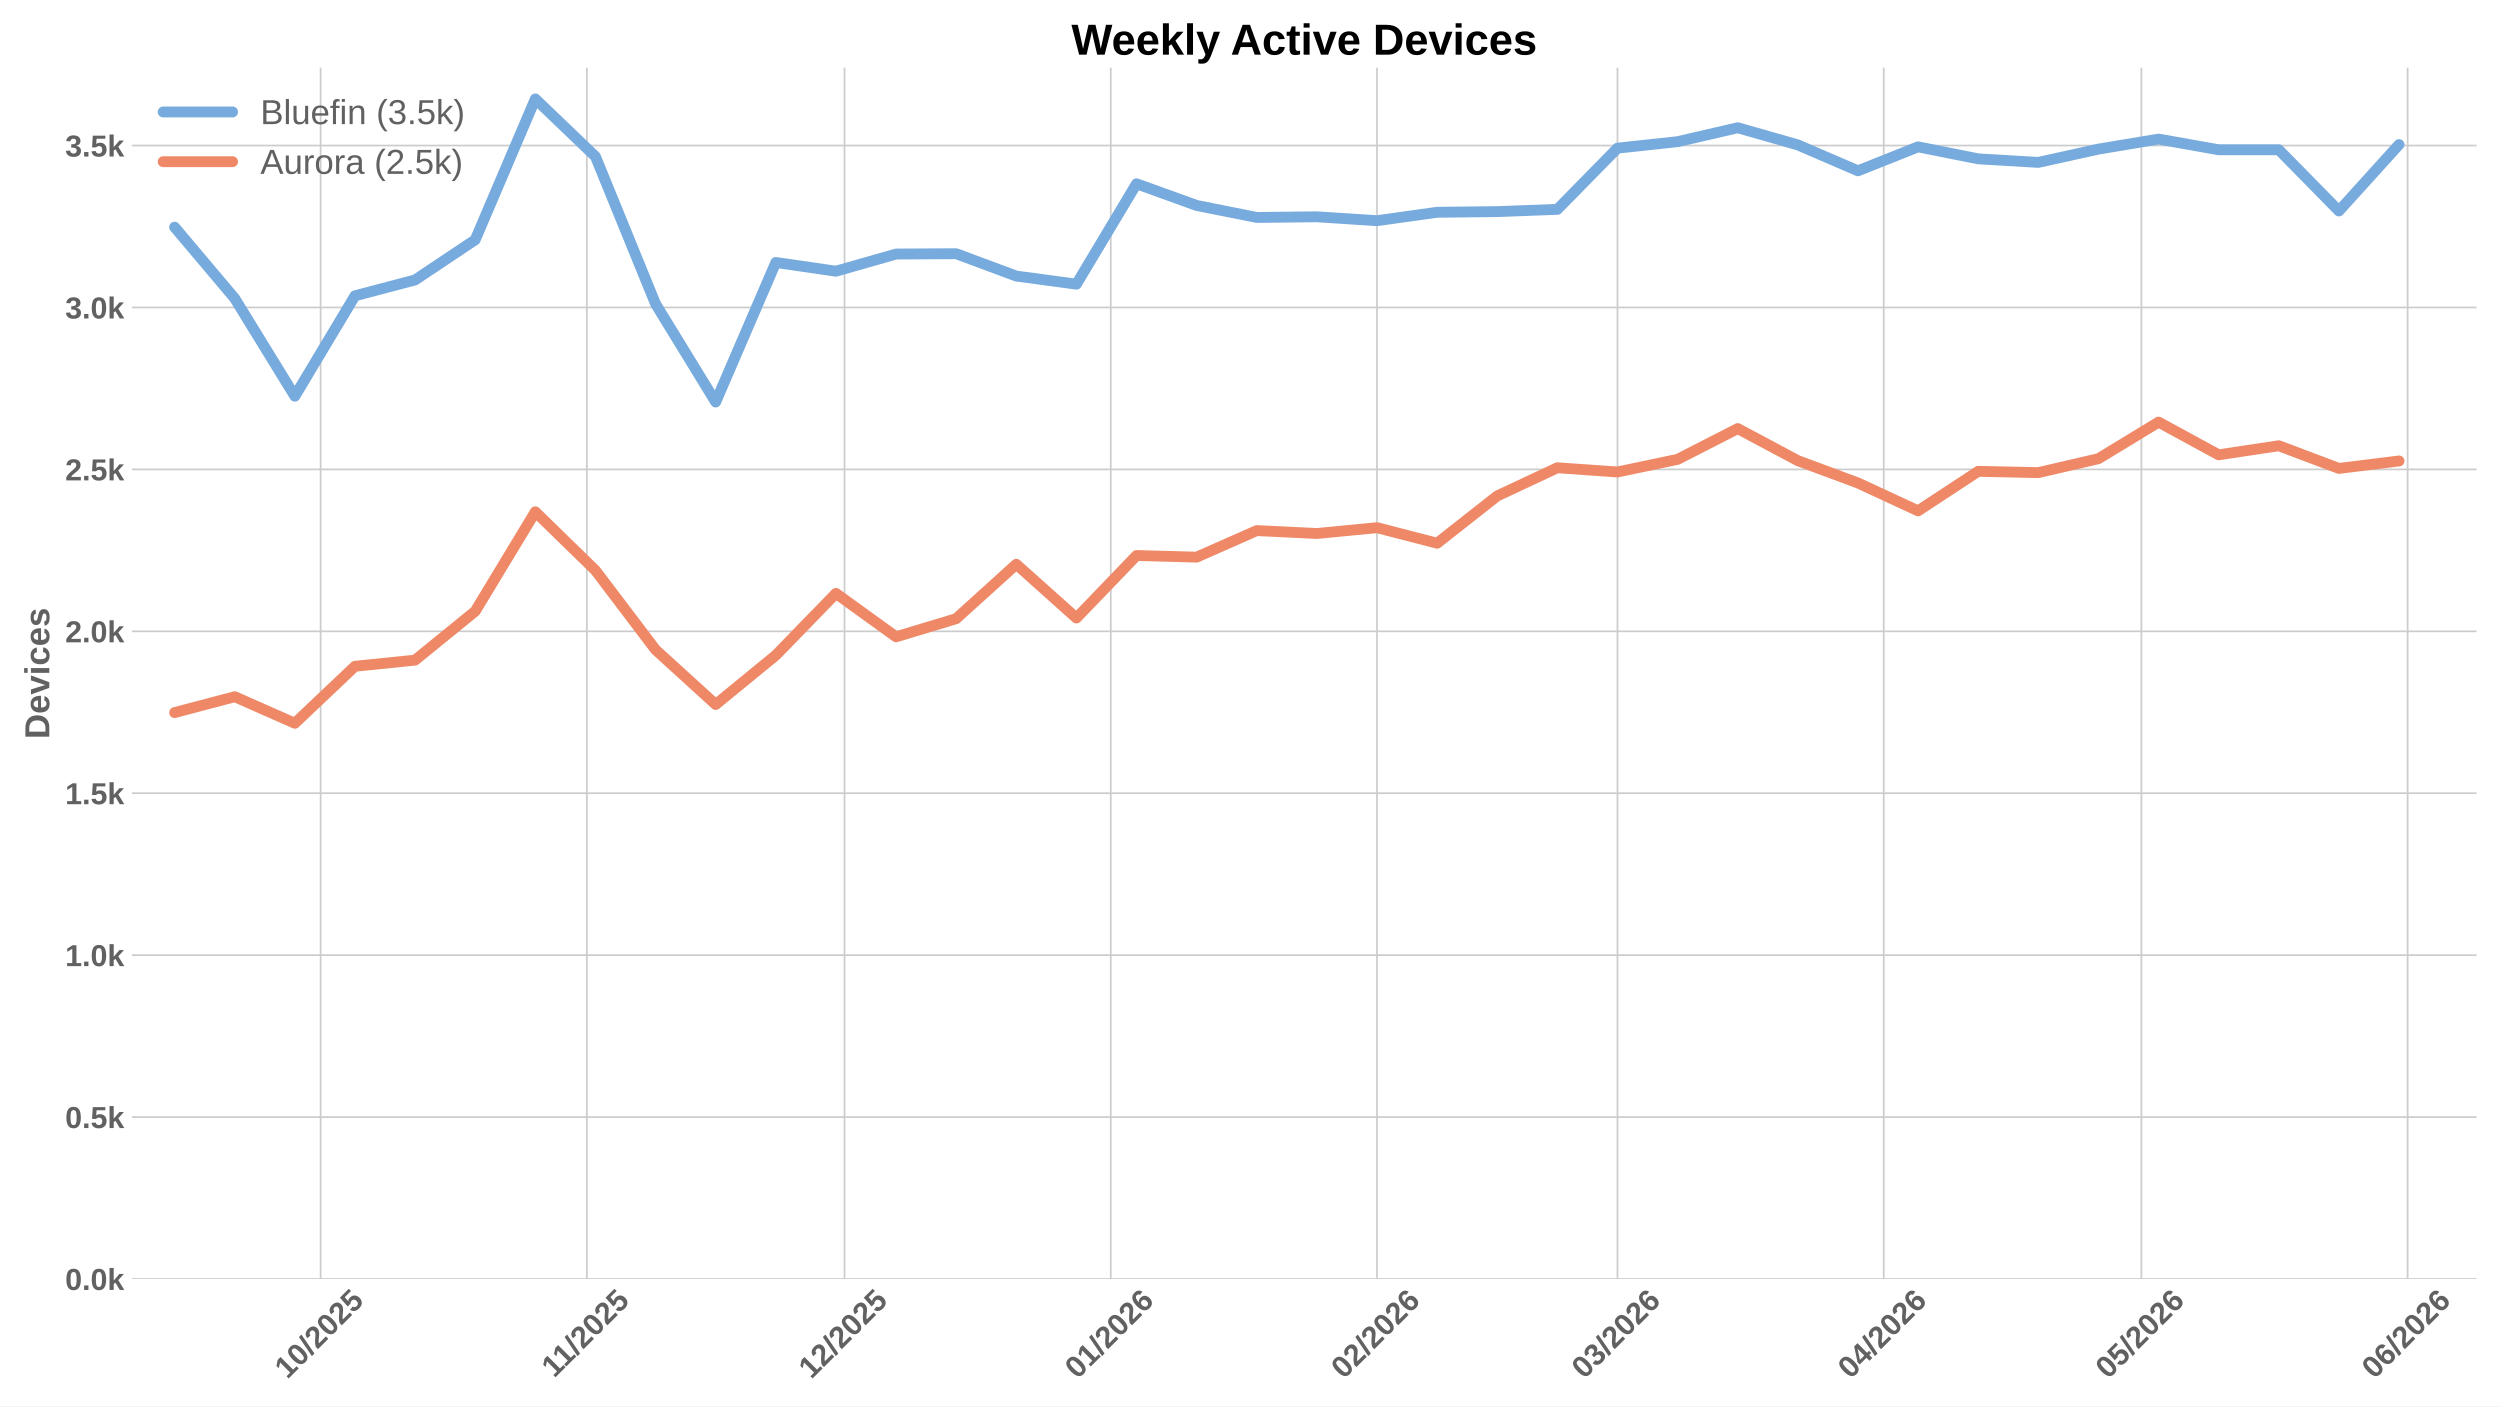
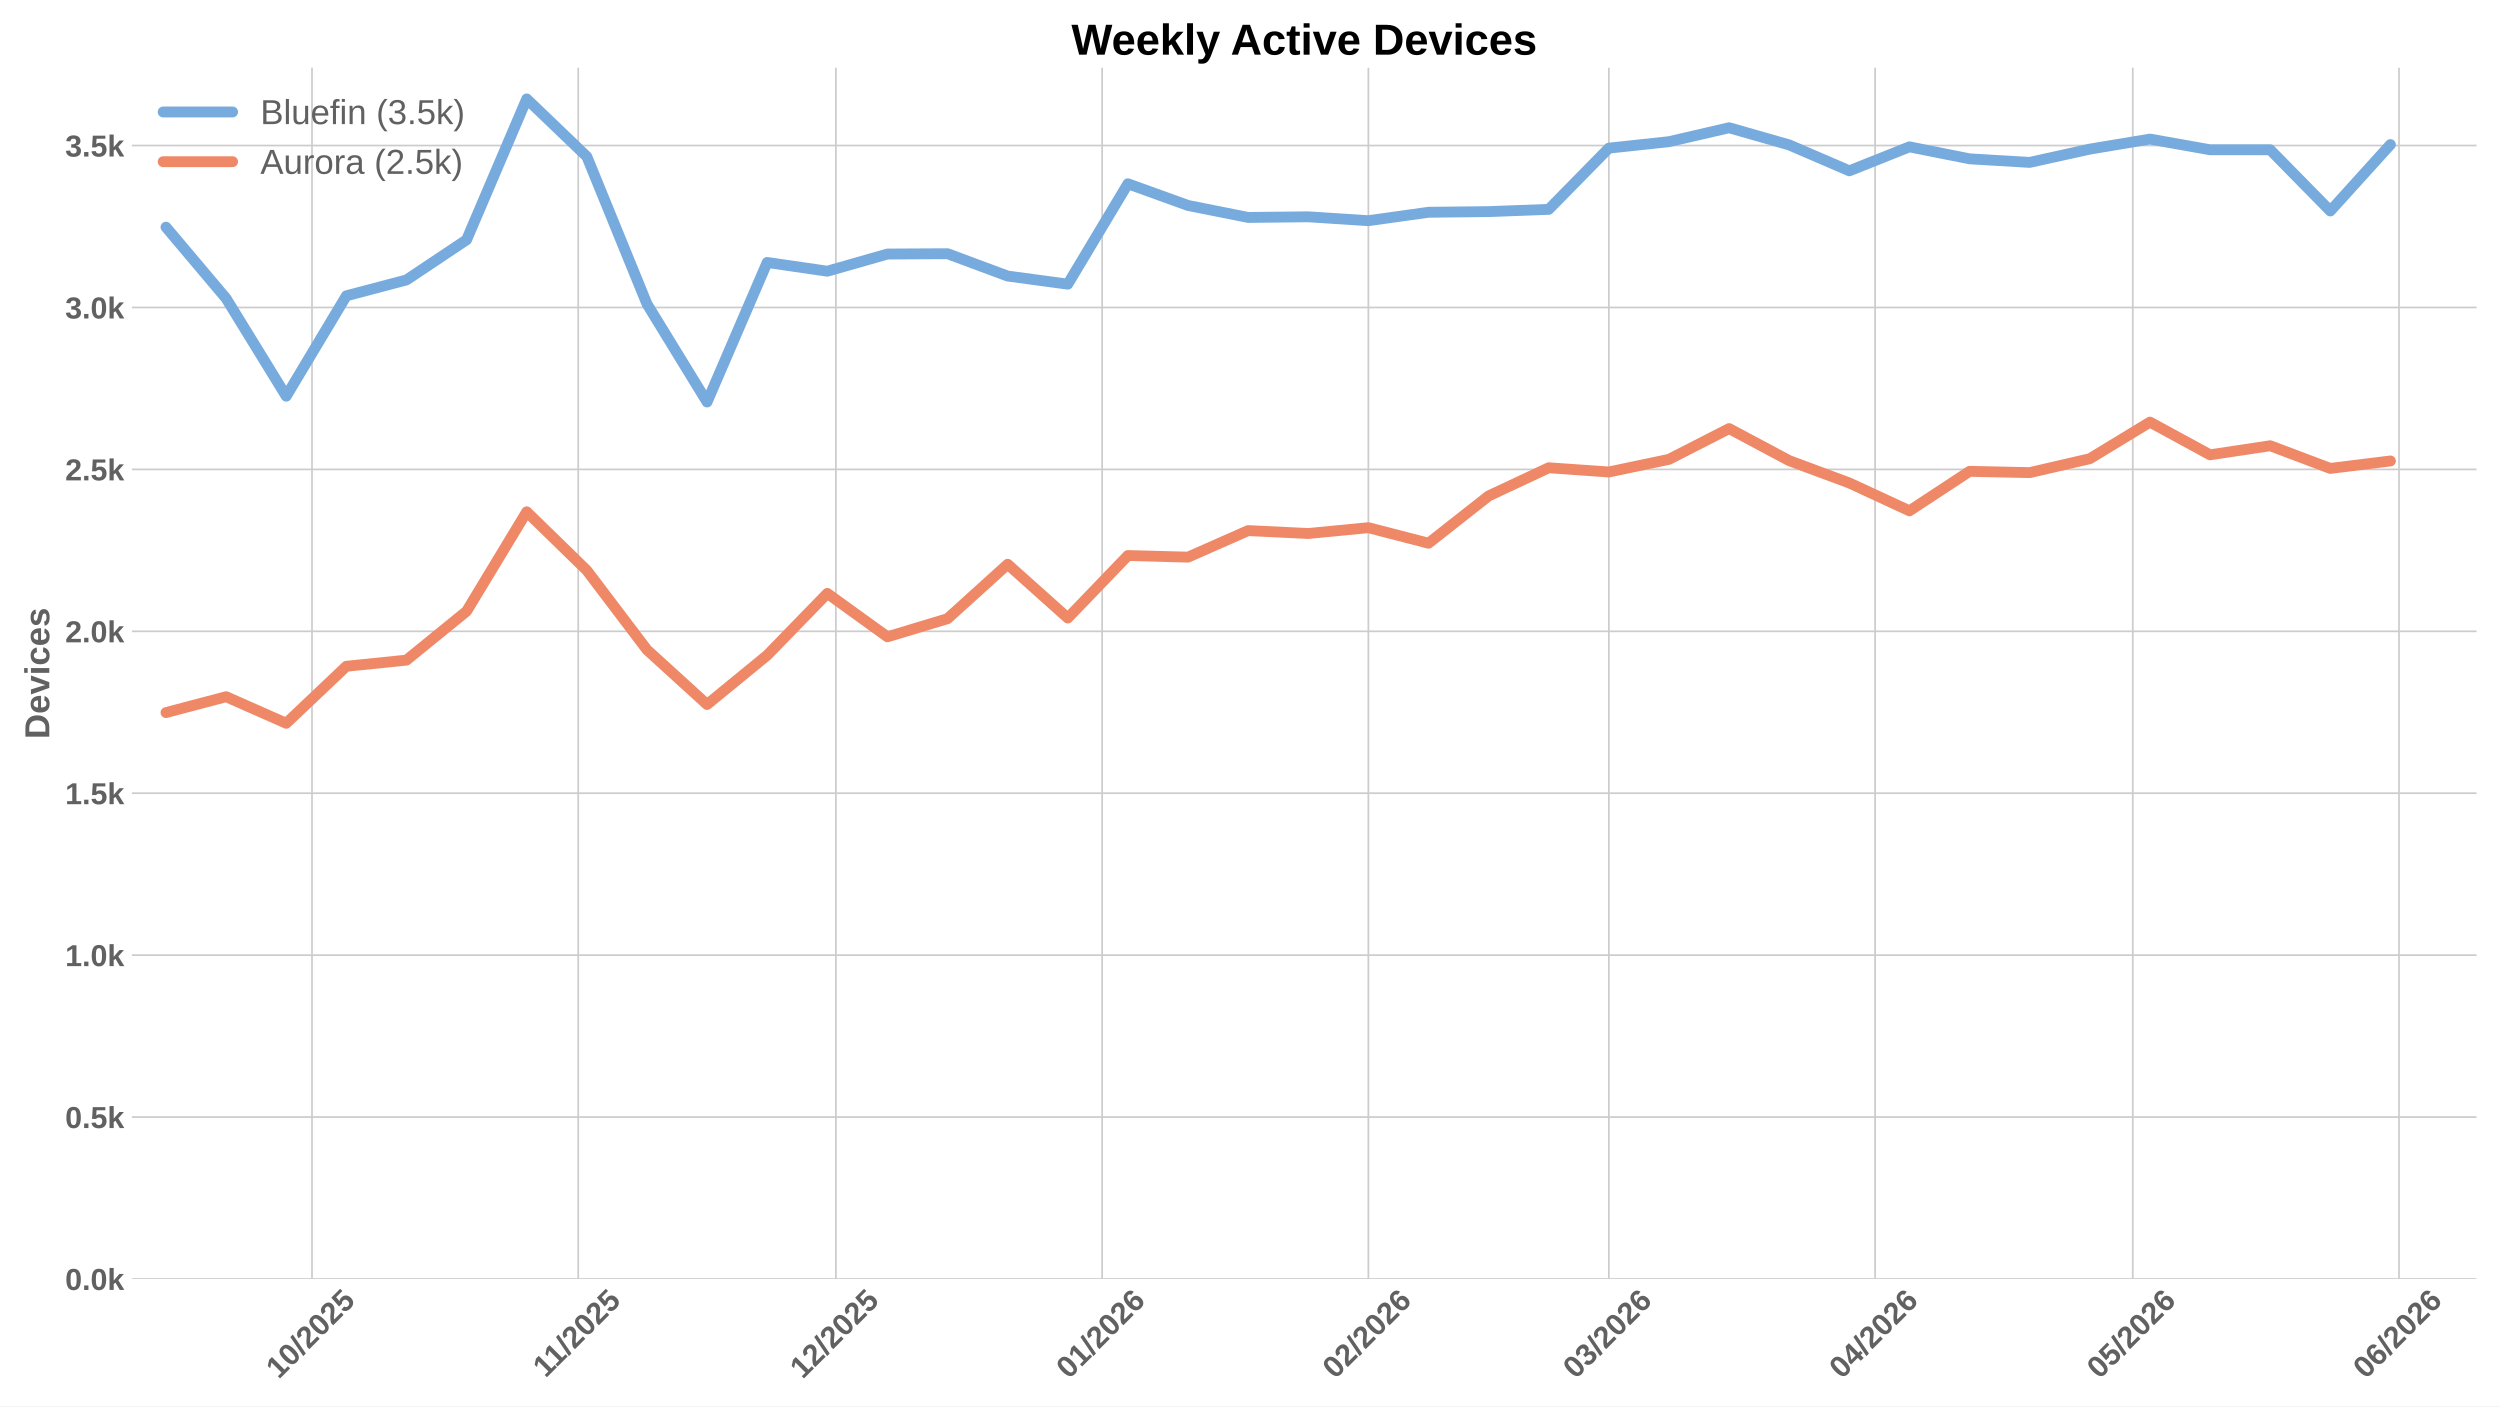
<svg xmlns="http://www.w3.org/2000/svg" xmlns:xlink="http://www.w3.org/1999/xlink" width="1152pt" height="648pt" viewBox="0 0 1152 648" version="1.1">
  <defs>
    <style type="text/css">*{stroke-linejoin: round; stroke-linecap: butt}</style>
  </defs>
  <g id="figure_1">
    <g id="patch_1">
      <path d="M 0 648  L 1152 648  L 1152 0  L 0 0  z " style="fill: #ffffff" />
    </g>
    <g id="axes_1">
      <g id="patch_2">
        <path d="M 60.78 589.343  L 1141.2 589.343  L 1141.2 31.2  L 60.78 31.2  z " style="fill: #ffffff" />
      </g>
      <g id="matplotlib.axis_1">
        <g id="xtick_1">
          <g id="line2d_1">
-             <path d="M 147.742 589.343  L 147.742 31.2  " clip-path="url(#p26bdb3dc50)" style="fill: none; stroke: #cccccc; stroke-width: 0.8; stroke-linecap: round" />
+             <path d="M 143.768 589.343  L 143.768 31.2  " clip-path="url(#p59a2294eda)" style="fill: none; stroke: #cccccc; stroke-width: 0.8; stroke-linecap: round" />
          </g>
          <g id="line2d_2" />
          <g id="text_1">
-             <g style="fill: #616161" transform="translate(132.4113 635.7977) rotate(-45) scale(0.14 -0.14)">
+             <g style="fill: #616161" transform="translate(128.4378 635.7977) rotate(-45) scale(0.14 -0.14)">
              <defs>
                <path id="LiberationSans-Bold-31" d="M 403 0  L 403 653  L 1494 653  L 1494 3656  L 438 2997  L 438 3688  L 1541 4403  L 2372 4403  L 2372 653  L 3381 653  L 3381 0  L 403 0  z " transform="scale(0.015625)" />
                <path id="LiberationSans-Bold-30" d="M 3297 2203  Q 3297 1088 2914 512  Q 2531 -63 1766 -63  Q 253 -63 253 2203  Q 253 2994 418 3494  Q 584 3994 915 4231  Q 1247 4469 1791 4469  Q 2572 4469 2934 3903  Q 3297 3338 3297 2203  z M 2416 2203  Q 2416 2813 2356 3150  Q 2297 3488 2165 3634  Q 2034 3781 1784 3781  Q 1519 3781 1383 3632  Q 1247 3484 1189 3148  Q 1131 2813 1131 2203  Q 1131 1600 1192 1261  Q 1253 922 1386 775  Q 1519 628 1772 628  Q 2022 628 2158 783  Q 2294 938 2355 1278  Q 2416 1619 2416 2203  z " transform="scale(0.015625)" />
                <path id="LiberationSans-Bold-2f" d="M 63 -128  L 972 4638  L 1716 4638  L 822 -128  L 63 -128  z " transform="scale(0.015625)" />
                <path id="LiberationSans-Bold-32" d="M 222 0  L 222 609  Q 394 988 711 1347  Q 1028 1706 1509 2097  Q 1972 2472 2158 2715  Q 2344 2959 2344 3194  Q 2344 3769 1766 3769  Q 1484 3769 1336 3617  Q 1188 3466 1144 3163  L 259 3213  Q 334 3825 717 4147  Q 1100 4469 1759 4469  Q 2472 4469 2853 4144  Q 3234 3819 3234 3231  Q 3234 2922 3112 2672  Q 2991 2422 2800 2211  Q 2609 2000 2376 1815  Q 2144 1631 1925 1456  Q 1706 1281 1526 1103  Q 1347 925 1259 722  L 3303 722  L 3303 0  L 222 0  z " transform="scale(0.015625)" />
                <path id="LiberationSans-Bold-35" d="M 3381 1466  Q 3381 766 2945 351  Q 2509 -63 1750 -63  Q 1088 -63 689 235  Q 291 534 197 1100  L 1075 1172  Q 1144 891 1319 762  Q 1494 634 1759 634  Q 2088 634 2283 843  Q 2478 1053 2478 1447  Q 2478 1794 2293 2001  Q 2109 2209 1778 2209  Q 1413 2209 1181 1925  L 325 1925  L 478 4403  L 3125 4403  L 3125 3750  L 1275 3750  L 1203 2638  Q 1522 2919 2000 2919  Q 2628 2919 3004 2528  Q 3381 2138 3381 1466  z " transform="scale(0.015625)" />
              </defs>
              <use xlink:href="#LiberationSans-Bold-31" />
              <use xlink:href="#LiberationSans-Bold-30" transform="translate(55.61523 0)" />
              <use xlink:href="#LiberationSans-Bold-2f" transform="translate(111.2305 0)" />
              <use xlink:href="#LiberationSans-Bold-32" transform="translate(139.0137 0)" />
              <use xlink:href="#LiberationSans-Bold-30" transform="translate(194.6289 0)" />
              <use xlink:href="#LiberationSans-Bold-32" transform="translate(250.2441 0)" />
              <use xlink:href="#LiberationSans-Bold-35" transform="translate(305.8594 0)" />
            </g>
          </g>
        </g>
        <g id="xtick_2">
          <g id="line2d_3">
-             <path d="M 270.427 589.343  L 270.427 31.2  " clip-path="url(#p26bdb3dc50)" style="fill: none; stroke: #cccccc; stroke-width: 0.8; stroke-linecap: round" />
+             <path d="M 266.453 589.343  L 266.453 31.2  " clip-path="url(#p59a2294eda)" style="fill: none; stroke: #cccccc; stroke-width: 0.8; stroke-linecap: round" />
          </g>
          <g id="line2d_4" />
          <g id="text_2">
-             <g style="fill: #616161" transform="translate(255.3685 635.2532) rotate(-45) scale(0.14 -0.14)">
+             <g style="fill: #616161" transform="translate(251.3951 635.2532) rotate(-45) scale(0.14 -0.14)">
              <use xlink:href="#LiberationSans-Bold-31" />
              <use xlink:href="#LiberationSans-Bold-31" transform="translate(50.11523 0)" />
              <use xlink:href="#LiberationSans-Bold-2f" transform="translate(105.7305 0)" />
              <use xlink:href="#LiberationSans-Bold-32" transform="translate(133.5137 0)" />
              <use xlink:href="#LiberationSans-Bold-30" transform="translate(189.1289 0)" />
              <use xlink:href="#LiberationSans-Bold-32" transform="translate(244.7441 0)" />
              <use xlink:href="#LiberationSans-Bold-35" transform="translate(300.3594 0)" />
            </g>
          </g>
        </g>
        <g id="xtick_3">
          <g id="line2d_5">
-             <path d="M 389.154 589.343  L 389.154 31.2  " clip-path="url(#p26bdb3dc50)" style="fill: none; stroke: #cccccc; stroke-width: 0.8; stroke-linecap: round" />
+             <path d="M 385.181 589.343  L 385.181 31.2  " clip-path="url(#p59a2294eda)" style="fill: none; stroke: #cccccc; stroke-width: 0.8; stroke-linecap: round" />
          </g>
          <g id="line2d_6" />
          <g id="text_3">
-             <g style="fill: #616161" transform="translate(373.8238 635.7977) rotate(-45) scale(0.14 -0.14)">
+             <g style="fill: #616161" transform="translate(369.8503 635.7977) rotate(-45) scale(0.14 -0.14)">
              <use xlink:href="#LiberationSans-Bold-31" />
              <use xlink:href="#LiberationSans-Bold-32" transform="translate(55.61523 0)" />
              <use xlink:href="#LiberationSans-Bold-2f" transform="translate(111.2305 0)" />
              <use xlink:href="#LiberationSans-Bold-32" transform="translate(139.0137 0)" />
              <use xlink:href="#LiberationSans-Bold-30" transform="translate(194.6289 0)" />
              <use xlink:href="#LiberationSans-Bold-32" transform="translate(250.2441 0)" />
              <use xlink:href="#LiberationSans-Bold-35" transform="translate(305.8594 0)" />
            </g>
          </g>
        </g>
        <g id="xtick_4">
          <g id="line2d_7">
-             <path d="M 511.839 589.343  L 511.839 31.2  " clip-path="url(#p26bdb3dc50)" style="fill: none; stroke: #cccccc; stroke-width: 0.8; stroke-linecap: round" />
+             <path d="M 507.866 589.343  L 507.866 31.2  " clip-path="url(#p59a2294eda)" style="fill: none; stroke: #cccccc; stroke-width: 0.8; stroke-linecap: round" />
          </g>
          <g id="line2d_8" />
          <g id="text_4">
-             <g style="fill: #616161" transform="translate(496.5088 635.7977) rotate(-45) scale(0.14 -0.14)">
+             <g style="fill: #616161" transform="translate(492.5353 635.7977) rotate(-45) scale(0.14 -0.14)">
              <defs>
                <path id="LiberationSans-Bold-36" d="M 3328 1441  Q 3328 738 2934 337  Q 2541 -63 1847 -63  Q 1069 -63 651 482  Q 234 1028 234 2100  Q 234 3278 657 3873  Q 1081 4469 1869 4469  Q 2428 4469 2751 4222  Q 3075 3975 3209 3456  L 2381 3341  Q 2263 3775 1850 3775  Q 1497 3775 1295 3422  Q 1094 3069 1094 2350  Q 1234 2584 1484 2709  Q 1734 2834 2050 2834  Q 2641 2834 2984 2459  Q 3328 2084 3328 1441  z M 2447 1416  Q 2447 1791 2273 1989  Q 2100 2188 1797 2188  Q 1506 2188 1331 2002  Q 1156 1816 1156 1509  Q 1156 1125 1339 873  Q 1522 622 1819 622  Q 2116 622 2281 833  Q 2447 1044 2447 1416  z " transform="scale(0.015625)" />
              </defs>
              <use xlink:href="#LiberationSans-Bold-30" />
              <use xlink:href="#LiberationSans-Bold-31" transform="translate(55.61523 0)" />
              <use xlink:href="#LiberationSans-Bold-2f" transform="translate(111.2305 0)" />
              <use xlink:href="#LiberationSans-Bold-32" transform="translate(139.0137 0)" />
              <use xlink:href="#LiberationSans-Bold-30" transform="translate(194.6289 0)" />
              <use xlink:href="#LiberationSans-Bold-32" transform="translate(250.2441 0)" />
              <use xlink:href="#LiberationSans-Bold-36" transform="translate(305.8594 0)" />
            </g>
          </g>
        </g>
        <g id="xtick_5">
          <g id="line2d_9">
-             <path d="M 634.524 589.343  L 634.524 31.2  " clip-path="url(#p26bdb3dc50)" style="fill: none; stroke: #cccccc; stroke-width: 0.8; stroke-linecap: round" />
+             <path d="M 630.551 589.343  L 630.551 31.2  " clip-path="url(#p59a2294eda)" style="fill: none; stroke: #cccccc; stroke-width: 0.8; stroke-linecap: round" />
          </g>
          <g id="line2d_10" />
          <g id="text_5">
-             <g style="fill: #616161" transform="translate(619.1939 635.7977) rotate(-45) scale(0.14 -0.14)">
+             <g style="fill: #616161" transform="translate(615.2204 635.7977) rotate(-45) scale(0.14 -0.14)">
              <use xlink:href="#LiberationSans-Bold-30" />
              <use xlink:href="#LiberationSans-Bold-32" transform="translate(55.61523 0)" />
              <use xlink:href="#LiberationSans-Bold-2f" transform="translate(111.2305 0)" />
              <use xlink:href="#LiberationSans-Bold-32" transform="translate(139.0137 0)" />
              <use xlink:href="#LiberationSans-Bold-30" transform="translate(194.6289 0)" />
              <use xlink:href="#LiberationSans-Bold-32" transform="translate(250.2441 0)" />
              <use xlink:href="#LiberationSans-Bold-36" transform="translate(305.8594 0)" />
            </g>
          </g>
        </g>
        <g id="xtick_6">
          <g id="line2d_11">
-             <path d="M 745.336 589.343  L 745.336 31.2  " clip-path="url(#p26bdb3dc50)" style="fill: none; stroke: #cccccc; stroke-width: 0.8; stroke-linecap: round" />
+             <path d="M 741.363 589.343  L 741.363 31.2  " clip-path="url(#p59a2294eda)" style="fill: none; stroke: #cccccc; stroke-width: 0.8; stroke-linecap: round" />
          </g>
          <g id="line2d_12" />
          <g id="text_6">
-             <g style="fill: #616161" transform="translate(730.0062 635.7977) rotate(-45) scale(0.14 -0.14)">
+             <g style="fill: #616161" transform="translate(726.0327 635.7977) rotate(-45) scale(0.14 -0.14)">
              <defs>
                <path id="LiberationSans-Bold-33" d="M 3328 1222  Q 3328 603 2922 265  Q 2516 -72 1766 -72  Q 1056 -72 637 254  Q 219 581 147 1197  L 1041 1275  Q 1125 641 1763 641  Q 2078 641 2253 797  Q 2428 953 2428 1275  Q 2428 1569 2215 1725  Q 2003 1881 1584 1881  L 1278 1881  L 1278 2591  L 1566 2591  Q 1944 2591 2134 2745  Q 2325 2900 2325 3188  Q 2325 3459 2173 3614  Q 2022 3769 1731 3769  Q 1459 3769 1292 3619  Q 1125 3469 1100 3194  L 222 3256  Q 291 3825 694 4147  Q 1097 4469 1747 4469  Q 2438 4469 2827 4158  Q 3216 3847 3216 3297  Q 3216 2884 2973 2618  Q 2731 2353 2275 2266  L 2275 2253  Q 2781 2194 3054 1920  Q 3328 1647 3328 1222  z " transform="scale(0.015625)" />
              </defs>
              <use xlink:href="#LiberationSans-Bold-30" />
              <use xlink:href="#LiberationSans-Bold-33" transform="translate(55.61523 0)" />
              <use xlink:href="#LiberationSans-Bold-2f" transform="translate(111.2305 0)" />
              <use xlink:href="#LiberationSans-Bold-32" transform="translate(139.0137 0)" />
              <use xlink:href="#LiberationSans-Bold-30" transform="translate(194.6289 0)" />
              <use xlink:href="#LiberationSans-Bold-32" transform="translate(250.2441 0)" />
              <use xlink:href="#LiberationSans-Bold-36" transform="translate(305.8594 0)" />
            </g>
          </g>
        </g>
        <g id="xtick_7">
          <g id="line2d_13">
-             <path d="M 868.022 589.343  L 868.022 31.2  " clip-path="url(#p26bdb3dc50)" style="fill: none; stroke: #cccccc; stroke-width: 0.8; stroke-linecap: round" />
+             <path d="M 864.048 589.343  L 864.048 31.2  " clip-path="url(#p59a2294eda)" style="fill: none; stroke: #cccccc; stroke-width: 0.8; stroke-linecap: round" />
          </g>
          <g id="line2d_14" />
          <g id="text_7">
-             <g style="fill: #616161" transform="translate(852.6913 635.7977) rotate(-45) scale(0.14 -0.14)">
+             <g style="fill: #616161" transform="translate(848.7178 635.7977) rotate(-45) scale(0.14 -0.14)">
              <defs>
                <path id="LiberationSans-Bold-34" d="M 2938 897  L 2938 0  L 2100 0  L 2100 897  L 97 897  L 97 1556  L 1956 4403  L 2938 4403  L 2938 1550  L 3525 1550  L 3525 897  L 2938 897  z M 2100 2991  Q 2100 3159 2111 3356  Q 2122 3553 2128 3609  Q 2047 3434 1834 3103  L 813 1550  L 2100 1550  L 2100 2991  z " transform="scale(0.015625)" />
              </defs>
              <use xlink:href="#LiberationSans-Bold-30" />
              <use xlink:href="#LiberationSans-Bold-34" transform="translate(55.61523 0)" />
              <use xlink:href="#LiberationSans-Bold-2f" transform="translate(111.2305 0)" />
              <use xlink:href="#LiberationSans-Bold-32" transform="translate(139.0137 0)" />
              <use xlink:href="#LiberationSans-Bold-30" transform="translate(194.6289 0)" />
              <use xlink:href="#LiberationSans-Bold-32" transform="translate(250.2441 0)" />
              <use xlink:href="#LiberationSans-Bold-36" transform="translate(305.8594 0)" />
            </g>
          </g>
        </g>
        <g id="xtick_8">
          <g id="line2d_15">
-             <path d="M 986.749 589.343  L 986.749 31.2  " clip-path="url(#p26bdb3dc50)" style="fill: none; stroke: #cccccc; stroke-width: 0.8; stroke-linecap: round" />
+             <path d="M 982.776 589.343  L 982.776 31.2  " clip-path="url(#p59a2294eda)" style="fill: none; stroke: #cccccc; stroke-width: 0.8; stroke-linecap: round" />
          </g>
          <g id="line2d_16" />
          <g id="text_8">
-             <g style="fill: #616161" transform="translate(971.4187 635.7977) rotate(-45) scale(0.14 -0.14)">
+             <g style="fill: #616161" transform="translate(967.4452 635.7977) rotate(-45) scale(0.14 -0.14)">
              <use xlink:href="#LiberationSans-Bold-30" />
              <use xlink:href="#LiberationSans-Bold-35" transform="translate(55.61523 0)" />
              <use xlink:href="#LiberationSans-Bold-2f" transform="translate(111.2305 0)" />
              <use xlink:href="#LiberationSans-Bold-32" transform="translate(139.0137 0)" />
              <use xlink:href="#LiberationSans-Bold-30" transform="translate(194.6289 0)" />
              <use xlink:href="#LiberationSans-Bold-32" transform="translate(250.2441 0)" />
              <use xlink:href="#LiberationSans-Bold-36" transform="translate(305.8594 0)" />
            </g>
          </g>
        </g>
        <g id="xtick_9">
          <g id="line2d_17">
-             <path d="M 1109.434 589.343  L 1109.434 31.2  " clip-path="url(#p26bdb3dc50)" style="fill: none; stroke: #cccccc; stroke-width: 0.8; stroke-linecap: round" />
+             <path d="M 1105.461 589.343  L 1105.461 31.2  " clip-path="url(#p59a2294eda)" style="fill: none; stroke: #cccccc; stroke-width: 0.8; stroke-linecap: round" />
          </g>
          <g id="line2d_18" />
          <g id="text_9">
-             <g style="fill: #616161" transform="translate(1094.104 635.7977) rotate(-45) scale(0.14 -0.14)">
+             <g style="fill: #616161" transform="translate(1090.13 635.7977) rotate(-45) scale(0.14 -0.14)">
              <use xlink:href="#LiberationSans-Bold-30" />
              <use xlink:href="#LiberationSans-Bold-36" transform="translate(55.61523 0)" />
              <use xlink:href="#LiberationSans-Bold-2f" transform="translate(111.2305 0)" />
              <use xlink:href="#LiberationSans-Bold-32" transform="translate(139.0137 0)" />
              <use xlink:href="#LiberationSans-Bold-30" transform="translate(194.6289 0)" />
              <use xlink:href="#LiberationSans-Bold-32" transform="translate(250.2441 0)" />
              <use xlink:href="#LiberationSans-Bold-36" transform="translate(305.8594 0)" />
            </g>
          </g>
        </g>
      </g>
      <g id="matplotlib.axis_2">
        <g id="ytick_1">
          <g id="line2d_19">
-             <path d="M 60.78 589.343  L 1141.2 589.343  " clip-path="url(#p26bdb3dc50)" style="fill: none; stroke: #cccccc; stroke-width: 0.8; stroke-linecap: round" />
+             <path d="M 60.78 589.343  L 1141.2 589.343  " clip-path="url(#p59a2294eda)" style="fill: none; stroke: #cccccc; stroke-width: 0.8; stroke-linecap: round" />
          </g>
          <g id="line2d_20" />
          <g id="text_10">
            <g style="fill: #616161" transform="translate(30.03469 594.416) scale(0.14 -0.14)">
              <defs>
                <path id="LiberationSans-Bold-2e" d="M 434 0  L 434 953  L 1338 953  L 1338 0  L 434 0  z " transform="scale(0.015625)" />
                <path id="LiberationSans-Bold-6b" d="M 2606 0  L 1703 1531  L 1325 1269  L 1325 0  L 447 0  L 447 4638  L 1325 4638  L 1325 1981  L 2531 3381  L 3475 3381  L 2288 2063  L 3566 0  L 2606 0  z " transform="scale(0.015625)" />
              </defs>
              <use xlink:href="#LiberationSans-Bold-30" />
              <use xlink:href="#LiberationSans-Bold-2e" transform="translate(55.61523 0)" />
              <use xlink:href="#LiberationSans-Bold-30" transform="translate(83.39844 0)" />
              <use xlink:href="#LiberationSans-Bold-6b" transform="translate(139.0137 0)" />
            </g>
          </g>
        </g>
        <g id="ytick_2">
          <g id="line2d_21">
-             <path d="M 60.78 514.733  L 1141.2 514.733  " clip-path="url(#p26bdb3dc50)" style="fill: none; stroke: #cccccc; stroke-width: 0.8; stroke-linecap: round" />
+             <path d="M 60.78 514.733  L 1141.2 514.733  " clip-path="url(#p59a2294eda)" style="fill: none; stroke: #cccccc; stroke-width: 0.8; stroke-linecap: round" />
          </g>
          <g id="line2d_22" />
          <g id="text_11">
            <g style="fill: #616161" transform="translate(30.03469 519.8059) scale(0.14 -0.14)">
              <use xlink:href="#LiberationSans-Bold-30" />
              <use xlink:href="#LiberationSans-Bold-2e" transform="translate(55.61523 0)" />
              <use xlink:href="#LiberationSans-Bold-35" transform="translate(83.39844 0)" />
              <use xlink:href="#LiberationSans-Bold-6b" transform="translate(139.0137 0)" />
            </g>
          </g>
        </g>
        <g id="ytick_3">
          <g id="line2d_23">
-             <path d="M 60.78 440.123  L 1141.2 440.123  " clip-path="url(#p26bdb3dc50)" style="fill: none; stroke: #cccccc; stroke-width: 0.8; stroke-linecap: round" />
+             <path d="M 60.78 440.123  L 1141.2 440.123  " clip-path="url(#p59a2294eda)" style="fill: none; stroke: #cccccc; stroke-width: 0.8; stroke-linecap: round" />
          </g>
          <g id="line2d_24" />
          <g id="text_12">
            <g style="fill: #616161" transform="translate(30.03469 445.1958) scale(0.14 -0.14)">
              <use xlink:href="#LiberationSans-Bold-31" />
              <use xlink:href="#LiberationSans-Bold-2e" transform="translate(55.61523 0)" />
              <use xlink:href="#LiberationSans-Bold-30" transform="translate(83.39844 0)" />
              <use xlink:href="#LiberationSans-Bold-6b" transform="translate(139.0137 0)" />
            </g>
          </g>
        </g>
        <g id="ytick_4">
          <g id="line2d_25">
-             <path d="M 60.78 365.513  L 1141.2 365.513  " clip-path="url(#p26bdb3dc50)" style="fill: none; stroke: #cccccc; stroke-width: 0.8; stroke-linecap: round" />
+             <path d="M 60.78 365.513  L 1141.2 365.513  " clip-path="url(#p59a2294eda)" style="fill: none; stroke: #cccccc; stroke-width: 0.8; stroke-linecap: round" />
          </g>
          <g id="line2d_26" />
          <g id="text_13">
            <g style="fill: #616161" transform="translate(30.03469 370.5857) scale(0.14 -0.14)">
              <use xlink:href="#LiberationSans-Bold-31" />
              <use xlink:href="#LiberationSans-Bold-2e" transform="translate(55.61523 0)" />
              <use xlink:href="#LiberationSans-Bold-35" transform="translate(83.39844 0)" />
              <use xlink:href="#LiberationSans-Bold-6b" transform="translate(139.0137 0)" />
            </g>
          </g>
        </g>
        <g id="ytick_5">
          <g id="line2d_27">
-             <path d="M 60.78 290.903  L 1141.2 290.903  " clip-path="url(#p26bdb3dc50)" style="fill: none; stroke: #cccccc; stroke-width: 0.8; stroke-linecap: round" />
+             <path d="M 60.78 290.903  L 1141.2 290.903  " clip-path="url(#p59a2294eda)" style="fill: none; stroke: #cccccc; stroke-width: 0.8; stroke-linecap: round" />
          </g>
          <g id="line2d_28" />
          <g id="text_14">
            <g style="fill: #616161" transform="translate(30.03469 295.9756) scale(0.14 -0.14)">
              <use xlink:href="#LiberationSans-Bold-32" />
              <use xlink:href="#LiberationSans-Bold-2e" transform="translate(55.61523 0)" />
              <use xlink:href="#LiberationSans-Bold-30" transform="translate(83.39844 0)" />
              <use xlink:href="#LiberationSans-Bold-6b" transform="translate(139.0137 0)" />
            </g>
          </g>
        </g>
        <g id="ytick_6">
          <g id="line2d_29">
-             <path d="M 60.78 216.293  L 1141.2 216.293  " clip-path="url(#p26bdb3dc50)" style="fill: none; stroke: #cccccc; stroke-width: 0.8; stroke-linecap: round" />
+             <path d="M 60.78 216.293  L 1141.2 216.293  " clip-path="url(#p59a2294eda)" style="fill: none; stroke: #cccccc; stroke-width: 0.8; stroke-linecap: round" />
          </g>
          <g id="line2d_30" />
          <g id="text_15">
            <g style="fill: #616161" transform="translate(30.03469 221.3655) scale(0.14 -0.14)">
              <use xlink:href="#LiberationSans-Bold-32" />
              <use xlink:href="#LiberationSans-Bold-2e" transform="translate(55.61523 0)" />
              <use xlink:href="#LiberationSans-Bold-35" transform="translate(83.39844 0)" />
              <use xlink:href="#LiberationSans-Bold-6b" transform="translate(139.0137 0)" />
            </g>
          </g>
        </g>
        <g id="ytick_7">
          <g id="line2d_31">
-             <path d="M 60.78 141.683  L 1141.2 141.683  " clip-path="url(#p26bdb3dc50)" style="fill: none; stroke: #cccccc; stroke-width: 0.8; stroke-linecap: round" />
+             <path d="M 60.78 141.683  L 1141.2 141.683  " clip-path="url(#p59a2294eda)" style="fill: none; stroke: #cccccc; stroke-width: 0.8; stroke-linecap: round" />
          </g>
          <g id="line2d_32" />
          <g id="text_16">
            <g style="fill: #616161" transform="translate(30.03469 146.7554) scale(0.14 -0.14)">
              <use xlink:href="#LiberationSans-Bold-33" />
              <use xlink:href="#LiberationSans-Bold-2e" transform="translate(55.61523 0)" />
              <use xlink:href="#LiberationSans-Bold-30" transform="translate(83.39844 0)" />
              <use xlink:href="#LiberationSans-Bold-6b" transform="translate(139.0137 0)" />
            </g>
          </g>
        </g>
        <g id="ytick_8">
          <g id="line2d_33">
-             <path d="M 60.78 67.073  L 1141.2 67.073  " clip-path="url(#p26bdb3dc50)" style="fill: none; stroke: #cccccc; stroke-width: 0.8; stroke-linecap: round" />
+             <path d="M 60.78 67.073  L 1141.2 67.073  " clip-path="url(#p59a2294eda)" style="fill: none; stroke: #cccccc; stroke-width: 0.8; stroke-linecap: round" />
          </g>
          <g id="line2d_34" />
          <g id="text_17">
            <g style="fill: #616161" transform="translate(30.03469 72.14535) scale(0.14 -0.14)">
              <use xlink:href="#LiberationSans-Bold-33" />
              <use xlink:href="#LiberationSans-Bold-2e" transform="translate(55.61523 0)" />
              <use xlink:href="#LiberationSans-Bold-35" transform="translate(83.39844 0)" />
              <use xlink:href="#LiberationSans-Bold-6b" transform="translate(139.0137 0)" />
            </g>
          </g>
        </g>
        <g id="text_18">
          <g style="fill: #616161" transform="translate(22.71469 340.5153) rotate(-90) scale(0.16 -0.16)">
            <defs>
              <path id="LiberationSans-Bold-44" d="M 4353 2234  Q 4353 1553 4086 1045  Q 3819 538 3330 269  Q 2841 0 2209 0  L 428 0  L 428 4403  L 2022 4403  Q 3134 4403 3743 3842  Q 4353 3281 4353 2234  z M 3425 2234  Q 3425 2944 3056 3317  Q 2688 3691 2003 3691  L 1350 3691  L 1350 713  L 2131 713  Q 2725 713 3075 1122  Q 3425 1531 3425 2234  z " transform="scale(0.015625)" />
              <path id="LiberationSans-Bold-65" d="M 1831 -63  Q 1069 -63 659 389  Q 250 841 250 1706  Q 250 2544 665 2994  Q 1081 3444 1844 3444  Q 2572 3444 2956 2961  Q 3341 2478 3341 1547  L 3341 1522  L 1172 1522  Q 1172 1028 1355 776  Q 1538 525 1875 525  Q 2341 525 2463 928  L 3291 856  Q 2931 -63 1831 -63  z M 1831 2891  Q 1522 2891 1355 2675  Q 1188 2459 1178 2072  L 2491 2072  Q 2466 2481 2294 2686  Q 2122 2891 1831 2891  z " transform="scale(0.015625)" />
              <path id="LiberationSans-Bold-76" d="M 2284 0  L 1234 0  L 25 3381  L 953 3381  L 1544 1491  Q 1591 1334 1766 709  Q 1797 838 1894 1159  Q 1991 1481 2613 3381  L 3531 3381  L 2284 0  z " transform="scale(0.015625)" />
              <path id="LiberationSans-Bold-69" d="M 447 3991  L 447 4638  L 1325 4638  L 1325 3991  L 447 3991  z M 447 0  L 447 3381  L 1325 3381  L 1325 0  L 447 0  z " transform="scale(0.015625)" />
              <path id="LiberationSans-Bold-63" d="M 1856 -63  Q 1088 -63 669 395  Q 250 853 250 1672  Q 250 2509 672 2976  Q 1094 3444 1869 3444  Q 2466 3444 2856 3144  Q 3247 2844 3347 2316  L 2463 2272  Q 2425 2531 2275 2686  Q 2125 2841 1850 2841  Q 1172 2841 1172 1706  Q 1172 538 1863 538  Q 2113 538 2281 695  Q 2450 853 2491 1166  L 3372 1125  Q 3325 778 3123 506  Q 2922 234 2594 85  Q 2266 -63 1856 -63  z " transform="scale(0.015625)" />
              <path id="LiberationSans-Bold-73" d="M 3297 988  Q 3297 497 2895 217  Q 2494 -63 1784 -63  Q 1088 -63 717 157  Q 347 378 225 844  L 997 959  Q 1063 719 1223 619  Q 1384 519 1784 519  Q 2153 519 2322 612  Q 2491 706 2491 906  Q 2491 1069 2355 1164  Q 2219 1259 1894 1325  Q 1150 1472 890 1598  Q 631 1725 495 1926  Q 359 2128 359 2422  Q 359 2906 732 3176  Q 1106 3447 1791 3447  Q 2394 3447 2761 3212  Q 3128 2978 3219 2534  L 2441 2453  Q 2403 2659 2256 2761  Q 2109 2863 1791 2863  Q 1478 2863 1322 2783  Q 1166 2703 1166 2516  Q 1166 2369 1286 2283  Q 1406 2197 1691 2141  Q 2088 2059 2395 1973  Q 2703 1888 2889 1769  Q 3075 1650 3186 1464  Q 3297 1278 3297 988  z " transform="scale(0.015625)" />
            </defs>
            <use xlink:href="#LiberationSans-Bold-44" />
            <use xlink:href="#LiberationSans-Bold-65" transform="translate(72.2168 0)" />
            <use xlink:href="#LiberationSans-Bold-76" transform="translate(127.832 0)" />
            <use xlink:href="#LiberationSans-Bold-69" transform="translate(183.4473 0)" />
            <use xlink:href="#LiberationSans-Bold-63" transform="translate(211.2305 0)" />
            <use xlink:href="#LiberationSans-Bold-65" transform="translate(266.8457 0)" />
            <use xlink:href="#LiberationSans-Bold-73" transform="translate(322.4609 0)" />
          </g>
        </g>
      </g>
      <g id="line2d_35">
-         <path d="M 80.463 104.676  L 108.166 137.504  L 135.869 182.569  L 163.572 136.311  L 191.275 128.999  L 218.978 110.496  L 246.681 45.585  L 274.384 72.146  L 302.087 140.041  L 329.79 185.255  L 357.493 120.941  L 385.196 124.97  L 412.9 117.061  L 440.603 116.912  L 468.306 127.208  L 496.009 130.939  L 523.712 84.681  L 551.415 94.678  L 579.118 100.199  L 606.821 99.901  L 634.524 101.692  L 662.227 97.812  L 689.93 97.513  L 717.633 96.469  L 745.336 68.266  L 773.04 65.282  L 800.743 58.865  L 828.446 66.774  L 856.149 78.712  L 883.852 67.669  L 911.555 73.191  L 939.258 74.832  L 966.961 68.714  L 994.664 64.088  L 1022.367 69.012  L 1050.07 69.012  L 1077.773 97.215  L 1105.476 66.625  " clip-path="url(#p26bdb3dc50)" style="fill: none; stroke: #77aadd; stroke-width: 5; stroke-linecap: round" />
+         <path d="M 76.489 104.676  L 104.192 137.504  L 131.895 182.569  L 159.598 136.311  L 187.301 128.999  L 215.005 110.496  L 242.708 45.585  L 270.411 72.146  L 298.114 140.041  L 325.817 185.255  L 353.52 120.941  L 381.223 124.97  L 408.926 117.061  L 436.629 116.912  L 464.332 127.208  L 492.035 130.939  L 519.738 84.681  L 547.441 94.678  L 575.145 100.199  L 602.848 99.901  L 630.551 101.692  L 658.254 97.812  L 685.957 97.513  L 713.66 96.469  L 741.363 68.266  L 769.066 65.282  L 796.769 58.865  L 824.472 66.774  L 852.175 78.712  L 879.878 67.669  L 907.581 73.191  L 935.285 74.832  L 962.988 68.714  L 990.691 64.088  L 1018.394 69.012  L 1046.097 69.012  L 1073.8 97.215  L 1101.503 66.625  " clip-path="url(#p59a2294eda)" style="fill: none; stroke: #77aadd; stroke-width: 5; stroke-linecap: round" />
      </g>
      <g id="line2d_36">
-         <path d="M 80.463 328.357  L 108.166 321.045  L 135.869 333.281  L 163.572 307.019  L 191.275 304.183  L 218.978 281.651  L 246.681 235.841  L 274.384 262.849  L 302.087 299.408  L 329.79 324.627  L 357.493 301.945  L 385.196 273.444  L 412.9 293.44  L 440.603 285.083  L 468.306 260.014  L 496.009 284.785  L 523.712 255.985  L 551.415 256.731  L 579.118 244.495  L 606.821 245.838  L 634.524 243.152  L 662.227 250.315  L 689.93 228.529  L 717.633 215.547  L 745.336 217.486  L 773.04 211.667  L 800.743 197.491  L 828.446 212.264  L 856.149 222.56  L 883.852 235.393  L 911.555 217.188  L 939.258 217.785  L 966.961 211.368  L 994.664 194.507  L 1022.367 209.578  L 1050.07 205.4  L 1077.773 215.845  L 1105.476 212.413  " clip-path="url(#p26bdb3dc50)" style="fill: none; stroke: #ee8866; stroke-width: 5; stroke-linecap: round" />
+         <path d="M 76.489 328.357  L 104.192 321.045  L 131.895 333.281  L 159.598 307.019  L 187.301 304.183  L 215.005 281.651  L 242.708 235.841  L 270.411 262.849  L 298.114 299.408  L 325.817 324.627  L 353.52 301.945  L 381.223 273.444  L 408.926 293.44  L 436.629 285.083  L 464.332 260.014  L 492.035 284.785  L 519.738 255.985  L 547.441 256.731  L 575.145 244.495  L 602.848 245.838  L 630.551 243.152  L 658.254 250.315  L 685.957 228.529  L 713.66 215.547  L 741.363 217.486  L 769.066 211.667  L 796.769 197.491  L 824.472 212.264  L 852.175 222.56  L 879.878 235.393  L 907.581 217.188  L 935.285 217.785  L 962.988 211.368  L 990.691 194.507  L 1018.394 209.578  L 1046.097 205.4  L 1073.8 215.845  L 1101.503 212.413  " clip-path="url(#p59a2294eda)" style="fill: none; stroke: #ee8866; stroke-width: 5; stroke-linecap: round" />
      </g>
      <g id="patch_3">
        <path d="M 60.78 589.343  L 60.78 31.2  " style="fill: none" />
      </g>
      <g id="patch_4">
        <path d="M 1141.2 589.343  L 1141.2 31.2  " style="fill: none" />
      </g>
      <g id="patch_5">
        <path d="M 60.78 589.343  L 1141.2 589.343  " style="fill: none" />
      </g>
      <g id="patch_6">
        <path d="M 60.78 31.2  L 1141.2 31.2  " style="fill: none" />
      </g>
      <g id="text_19">
        <g transform="translate(493.7056 25.2) scale(0.2 -0.2)">
          <defs>
            <path id="LiberationSans-Bold-57" d="M 4897 0  L 3803 0  L 3206 2547  Q 3097 2997 3022 3488  Q 2947 3078 2900 2864  Q 2853 2650 2234 0  L 1141 0  L 6 4403  L 941 4403  L 1578 1559  L 1722 872  Q 1809 1306 1892 1701  Q 1975 2097 2516 4403  L 3547 4403  L 4103 2059  Q 4169 1797 4325 872  L 4403 1234  L 4569 1953  L 5100 4403  L 6034 4403  L 4897 0  z " transform="scale(0.015625)" />
            <path id="LiberationSans-Bold-6c" d="M 447 0  L 447 4638  L 1325 4638  L 1325 0  L 447 0  z " transform="scale(0.015625)" />
            <path id="LiberationSans-Bold-79" d="M 884 -1328  Q 569 -1328 331 -1288  L 331 -663  Q 497 -688 634 -688  Q 822 -688 945 -628  Q 1069 -569 1167 -431  Q 1266 -294 1388 34  L 50 3381  L 978 3381  L 1509 1797  Q 1634 1456 1825 753  L 1903 1050  L 2106 1784  L 2606 3381  L 3525 3381  L 2188 -178  Q 1919 -828 1630 -1078  Q 1341 -1328 884 -1328  z " transform="scale(0.015625)" />
            <path id="LiberationSans-Bold-20" transform="scale(0.015625)" />
            <path id="LiberationSans-Bold-41" d="M 3541 0  L 3150 1125  L 1472 1125  L 1081 0  L 159 0  L 1766 4403  L 2853 4403  L 4453 0  L 3541 0  z M 2309 3725  L 2291 3656  Q 2259 3544 2215 3400  Q 2172 3256 1678 1819  L 2944 1819  L 2509 3084  L 2375 3509  L 2309 3725  z " transform="scale(0.015625)" />
            <path id="LiberationSans-Bold-74" d="M 1313 -56  Q 925 -56 715 155  Q 506 366 506 794  L 506 2788  L 78 2788  L 78 3381  L 550 3381  L 825 4175  L 1375 4175  L 1375 3381  L 2016 3381  L 2016 2788  L 1375 2788  L 1375 1031  Q 1375 784 1469 667  Q 1563 550 1759 550  Q 1863 550 2053 594  L 2053 50  Q 1728 -56 1313 -56  z " transform="scale(0.015625)" />
          </defs>
          <use xlink:href="#LiberationSans-Bold-57" />
          <use xlink:href="#LiberationSans-Bold-65" transform="translate(92.63477 0)" />
          <use xlink:href="#LiberationSans-Bold-65" transform="translate(148.25 0)" />
          <use xlink:href="#LiberationSans-Bold-6b" transform="translate(203.8652 0)" />
          <use xlink:href="#LiberationSans-Bold-6c" transform="translate(259.4805 0)" />
          <use xlink:href="#LiberationSans-Bold-79" transform="translate(287.2637 0)" />
          <use xlink:href="#LiberationSans-Bold-20" transform="translate(342.8789 0)" />
          <use xlink:href="#LiberationSans-Bold-41" transform="translate(366.9121 0)" />
          <use xlink:href="#LiberationSans-Bold-63" transform="translate(439.1289 0)" />
          <use xlink:href="#LiberationSans-Bold-74" transform="translate(494.7441 0)" />
          <use xlink:href="#LiberationSans-Bold-69" transform="translate(528.0449 0)" />
          <use xlink:href="#LiberationSans-Bold-76" transform="translate(555.8281 0)" />
          <use xlink:href="#LiberationSans-Bold-65" transform="translate(611.4434 0)" />
          <use xlink:href="#LiberationSans-Bold-20" transform="translate(667.0586 0)" />
          <use xlink:href="#LiberationSans-Bold-44" transform="translate(694.8418 0)" />
          <use xlink:href="#LiberationSans-Bold-65" transform="translate(767.0586 0)" />
          <use xlink:href="#LiberationSans-Bold-76" transform="translate(822.6738 0)" />
          <use xlink:href="#LiberationSans-Bold-69" transform="translate(878.2891 0)" />
          <use xlink:href="#LiberationSans-Bold-63" transform="translate(906.0723 0)" />
          <use xlink:href="#LiberationSans-Bold-65" transform="translate(961.6875 0)" />
          <use xlink:href="#LiberationSans-Bold-73" transform="translate(1017.303 0)" />
        </g>
      </g>
      <g id="legend_1">
        <g id="line2d_37">
          <path d="M 75.18 51.595  L 91.18 51.595  L 107.18 51.595  " style="fill: none; stroke: #77aadd; stroke-width: 5; stroke-linecap: round" />
        </g>
        <g id="text_20">
          <g style="fill: #616161" transform="translate(119.98 57.195) scale(0.16 -0.16)">
            <defs>
              <path id="LiberationSans-42" d="M 3931 1241  Q 3931 653 3503 326  Q 3075 0 2313 0  L 525 0  L 525 4403  L 2125 4403  Q 3675 4403 3675 3334  Q 3675 2944 3456 2678  Q 3238 2413 2838 2322  Q 3363 2259 3647 1970  Q 3931 1681 3931 1241  z M 3075 3263  Q 3075 3619 2831 3772  Q 2588 3925 2125 3925  L 1122 3925  L 1122 2531  L 2125 2531  Q 2603 2531 2839 2711  Q 3075 2891 3075 3263  z M 3328 1288  Q 3328 2066 2234 2066  L 1122 2066  L 1122 478  L 2281 478  Q 2828 478 3078 681  Q 3328 884 3328 1288  z " transform="scale(0.015625)" />
              <path id="LiberationSans-6c" d="M 431 0  L 431 4638  L 994 4638  L 994 0  L 431 0  z " transform="scale(0.015625)" />
              <path id="LiberationSans-75" d="M 981 3381  L 981 1238  Q 981 903 1047 718  Q 1113 534 1256 453  Q 1400 372 1678 372  Q 2084 372 2318 650  Q 2553 928 2553 1422  L 2553 3381  L 3116 3381  L 3116 722  Q 3116 131 3134 0  L 2603 0  Q 2600 16 2597 84  Q 2594 153 2589 242  Q 2584 331 2578 578  L 2569 578  Q 2375 228 2120 82  Q 1866 -63 1488 -63  Q 931 -63 673 214  Q 416 491 416 1128  L 416 3381  L 981 3381  z " transform="scale(0.015625)" />
              <path id="LiberationSans-65" d="M 863 1572  Q 863 991 1103 675  Q 1344 359 1806 359  Q 2172 359 2392 506  Q 2613 653 2691 878  L 3184 738  Q 2881 -63 1806 -63  Q 1056 -63 664 384  Q 272 831 272 1713  Q 272 2550 664 2997  Q 1056 3444 1784 3444  Q 3275 3444 3275 1647  L 3275 1572  L 863 1572  z M 2694 2003  Q 2647 2538 2422 2783  Q 2197 3028 1775 3028  Q 1366 3028 1127 2754  Q 888 2481 869 2003  L 2694 2003  z " transform="scale(0.015625)" />
              <path id="LiberationSans-66" d="M 1128 2972  L 1128 0  L 566 0  L 566 2972  L 91 2972  L 91 3381  L 566 3381  L 566 3763  Q 566 4225 769 4428  Q 972 4631 1391 4631  Q 1625 4631 1788 4594  L 1788 4166  Q 1647 4191 1538 4191  Q 1322 4191 1225 4081  Q 1128 3972 1128 3684  L 1128 3381  L 1788 3381  L 1788 2972  L 1128 2972  z " transform="scale(0.015625)" />
              <path id="LiberationSans-69" d="M 428 4100  L 428 4638  L 991 4638  L 991 4100  L 428 4100  z M 428 0  L 428 3381  L 991 3381  L 991 0  L 428 0  z " transform="scale(0.015625)" />
              <path id="LiberationSans-6e" d="M 2578 0  L 2578 2144  Q 2578 2478 2512 2662  Q 2447 2847 2303 2928  Q 2159 3009 1881 3009  Q 1475 3009 1240 2731  Q 1006 2453 1006 1959  L 1006 0  L 444 0  L 444 2659  Q 444 3250 425 3381  L 956 3381  Q 959 3366 962 3297  Q 966 3228 970 3139  Q 975 3050 981 2803  L 991 2803  Q 1184 3153 1439 3298  Q 1694 3444 2072 3444  Q 2628 3444 2886 3167  Q 3144 2891 3144 2253  L 3144 0  L 2578 0  z " transform="scale(0.015625)" />
              <path id="LiberationSans-20" transform="scale(0.015625)" />
              <path id="LiberationSans-28" d="M 397 1663  Q 397 2566 680 3284  Q 963 4003 1550 4638  L 2094 4638  Q 1509 3988 1236 3256  Q 963 2525 963 1656  Q 963 791 1233 62  Q 1503 -666 2094 -1325  L 1550 -1325  Q 959 -688 678 32  Q 397 753 397 1650  L 397 1663  z " transform="scale(0.015625)" />
              <path id="LiberationSans-33" d="M 3278 1216  Q 3278 606 2890 271  Q 2503 -63 1784 -63  Q 1116 -63 717 239  Q 319 541 244 1131  L 825 1184  Q 938 403 1784 403  Q 2209 403 2451 612  Q 2694 822 2694 1234  Q 2694 1594 2417 1795  Q 2141 1997 1619 1997  L 1300 1997  L 1300 2484  L 1606 2484  Q 2069 2484 2323 2686  Q 2578 2888 2578 3244  Q 2578 3597 2370 3801  Q 2163 4006 1753 4006  Q 1381 4006 1151 3815  Q 922 3625 884 3278  L 319 3322  Q 381 3863 767 4166  Q 1153 4469 1759 4469  Q 2422 4469 2789 4161  Q 3156 3853 3156 3303  Q 3156 2881 2920 2617  Q 2684 2353 2234 2259  L 2234 2247  Q 2728 2194 3003 1916  Q 3278 1638 3278 1216  z " transform="scale(0.015625)" />
              <path id="LiberationSans-2e" d="M 584 0  L 584 684  L 1194 684  L 1194 0  L 584 0  z " transform="scale(0.015625)" />
              <path id="LiberationSans-35" d="M 3291 1434  Q 3291 738 2877 337  Q 2463 -63 1728 -63  Q 1113 -63 734 206  Q 356 475 256 984  L 825 1050  Q 1003 397 1741 397  Q 2194 397 2450 670  Q 2706 944 2706 1422  Q 2706 1838 2448 2094  Q 2191 2350 1753 2350  Q 1525 2350 1328 2278  Q 1131 2206 934 2034  L 384 2034  L 531 4403  L 3034 4403  L 3034 3925  L 1044 3925  L 959 2528  Q 1325 2809 1869 2809  Q 2519 2809 2905 2428  Q 3291 2047 3291 1434  z " transform="scale(0.015625)" />
              <path id="LiberationSans-6b" d="M 2550 0  L 1406 1544  L 994 1203  L 994 0  L 431 0  L 431 4638  L 994 4638  L 994 1741  L 2478 3381  L 3138 3381  L 1766 1928  L 3209 0  L 2550 0  z " transform="scale(0.015625)" />
              <path id="LiberationSans-29" d="M 1734 1650  Q 1734 747 1451 28  Q 1169 -691 581 -1325  L 38 -1325  Q 625 -669 897 57  Q 1169 784 1169 1656  Q 1169 2528 895 3256  Q 622 3984 38 4638  L 581 4638  Q 1172 4000 1453 3279  Q 1734 2559 1734 1663  L 1734 1650  z " transform="scale(0.015625)" />
            </defs>
            <use xlink:href="#LiberationSans-42" />
            <use xlink:href="#LiberationSans-6c" transform="translate(66.69922 0)" />
            <use xlink:href="#LiberationSans-75" transform="translate(88.91602 0)" />
            <use xlink:href="#LiberationSans-65" transform="translate(144.5312 0)" />
            <use xlink:href="#LiberationSans-66" transform="translate(200.1465 0)" />
            <use xlink:href="#LiberationSans-69" transform="translate(227.9297 0)" />
            <use xlink:href="#LiberationSans-6e" transform="translate(250.1465 0)" />
            <use xlink:href="#LiberationSans-20" transform="translate(305.7617 0)" />
            <use xlink:href="#LiberationSans-28" transform="translate(333.5449 0)" />
            <use xlink:href="#LiberationSans-33" transform="translate(366.8457 0)" />
            <use xlink:href="#LiberationSans-2e" transform="translate(422.4609 0)" />
            <use xlink:href="#LiberationSans-35" transform="translate(450.2441 0)" />
            <use xlink:href="#LiberationSans-6b" transform="translate(505.8594 0)" />
            <use xlink:href="#LiberationSans-29" transform="translate(555.8594 0)" />
          </g>
        </g>
        <g id="line2d_38">
          <path d="M 75.18 74.51  L 91.18 74.51  L 107.18 74.51  " style="fill: none; stroke: #ee8866; stroke-width: 5; stroke-linecap: round" />
        </g>
        <g id="text_21">
          <g style="fill: #616161" transform="translate(119.98 80.11) scale(0.16 -0.16)">
            <defs>
              <path id="LiberationSans-41" d="M 3647 0  L 3144 1288  L 1138 1288  L 631 0  L 13 0  L 1809 4403  L 2488 4403  L 4256 0  L 3647 0  z M 2141 3953  L 2113 3866  Q 2034 3606 1881 3200  L 1319 1753  L 2966 1753  L 2400 3206  Q 2313 3422 2225 3694  L 2141 3953  z " transform="scale(0.015625)" />
              <path id="LiberationSans-72" d="M 444 0  L 444 2594  Q 444 2950 425 3381  L 956 3381  Q 981 2806 981 2691  L 994 2691  Q 1128 3125 1303 3284  Q 1478 3444 1797 3444  Q 1909 3444 2025 3413  L 2025 2897  Q 1913 2928 1725 2928  Q 1375 2928 1190 2626  Q 1006 2325 1006 1763  L 1006 0  L 444 0  z " transform="scale(0.015625)" />
              <path id="LiberationSans-6f" d="M 3291 1694  Q 3291 806 2900 371  Q 2509 -63 1766 -63  Q 1025 -63 647 389  Q 269 841 269 1694  Q 269 3444 1784 3444  Q 2559 3444 2925 3017  Q 3291 2591 3291 1694  z M 2700 1694  Q 2700 2394 2492 2711  Q 2284 3028 1794 3028  Q 1300 3028 1079 2704  Q 859 2381 859 1694  Q 859 1025 1076 689  Q 1294 353 1759 353  Q 2266 353 2483 678  Q 2700 1003 2700 1694  z " transform="scale(0.015625)" />
              <path id="LiberationSans-61" d="M 1294 -63  Q 784 -63 528 206  Q 272 475 272 944  Q 272 1469 617 1750  Q 963 2031 1731 2050  L 2491 2063  L 2491 2247  Q 2491 2659 2316 2837  Q 2141 3016 1766 3016  Q 1388 3016 1216 2887  Q 1044 2759 1009 2478  L 422 2531  Q 566 3444 1778 3444  Q 2416 3444 2737 3151  Q 3059 2859 3059 2306  L 3059 850  Q 3059 600 3125 473  Q 3191 347 3375 347  Q 3456 347 3559 369  L 3559 19  Q 3347 -31 3125 -31  Q 2813 -31 2670 133  Q 2528 297 2509 647  L 2491 647  Q 2275 259 1989 98  Q 1703 -63 1294 -63  z M 1422 359  Q 1731 359 1972 500  Q 2213 641 2352 886  Q 2491 1131 2491 1391  L 2491 1669  L 1875 1656  Q 1478 1650 1273 1575  Q 1069 1500 959 1344  Q 850 1188 850 934  Q 850 659 998 509  Q 1147 359 1422 359  z " transform="scale(0.015625)" />
              <path id="LiberationSans-32" d="M 322 0  L 322 397  Q 481 763 711 1042  Q 941 1322 1194 1548  Q 1447 1775 1695 1969  Q 1944 2163 2144 2356  Q 2344 2550 2467 2762  Q 2591 2975 2591 3244  Q 2591 3606 2378 3806  Q 2166 4006 1788 4006  Q 1428 4006 1195 3811  Q 963 3616 922 3263  L 347 3316  Q 409 3844 795 4156  Q 1181 4469 1788 4469  Q 2453 4469 2811 4155  Q 3169 3841 3169 3263  Q 3169 3006 3051 2753  Q 2934 2500 2703 2247  Q 2472 1994 1819 1463  Q 1459 1169 1246 933  Q 1034 697 941 478  L 3238 478  L 3238 0  L 322 0  z " transform="scale(0.015625)" />
            </defs>
            <use xlink:href="#LiberationSans-41" />
            <use xlink:href="#LiberationSans-75" transform="translate(66.69922 0)" />
            <use xlink:href="#LiberationSans-72" transform="translate(122.3145 0)" />
            <use xlink:href="#LiberationSans-6f" transform="translate(155.6152 0)" />
            <use xlink:href="#LiberationSans-72" transform="translate(211.2305 0)" />
            <use xlink:href="#LiberationSans-61" transform="translate(244.5312 0)" />
            <use xlink:href="#LiberationSans-20" transform="translate(300.1465 0)" />
            <use xlink:href="#LiberationSans-28" transform="translate(327.9297 0)" />
            <use xlink:href="#LiberationSans-32" transform="translate(361.2305 0)" />
            <use xlink:href="#LiberationSans-2e" transform="translate(416.8457 0)" />
            <use xlink:href="#LiberationSans-35" transform="translate(444.6289 0)" />
            <use xlink:href="#LiberationSans-6b" transform="translate(500.2441 0)" />
            <use xlink:href="#LiberationSans-29" transform="translate(550.2441 0)" />
          </g>
        </g>
      </g>
    </g>
  </g>
  <defs>
-     <clipPath id="p26bdb3dc50">
+     <clipPath id="p59a2294eda">
      <rect x="60.78" y="31.2" width="1080.42" height="558.143" />
    </clipPath>
  </defs>
</svg>
